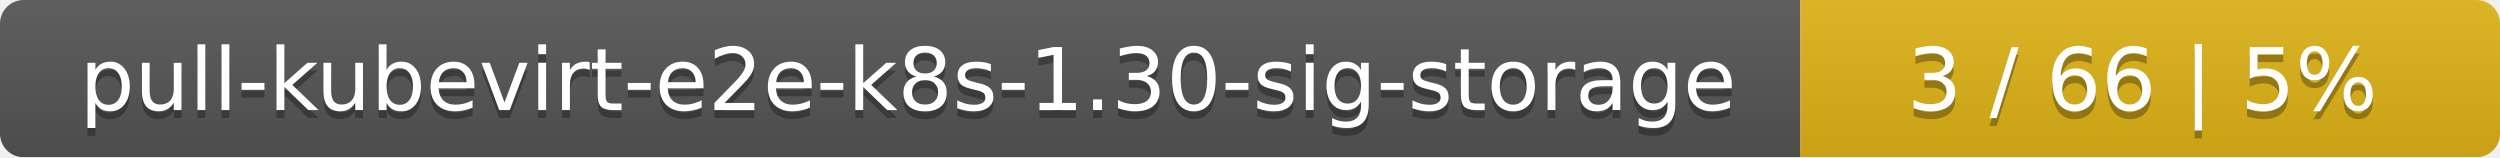
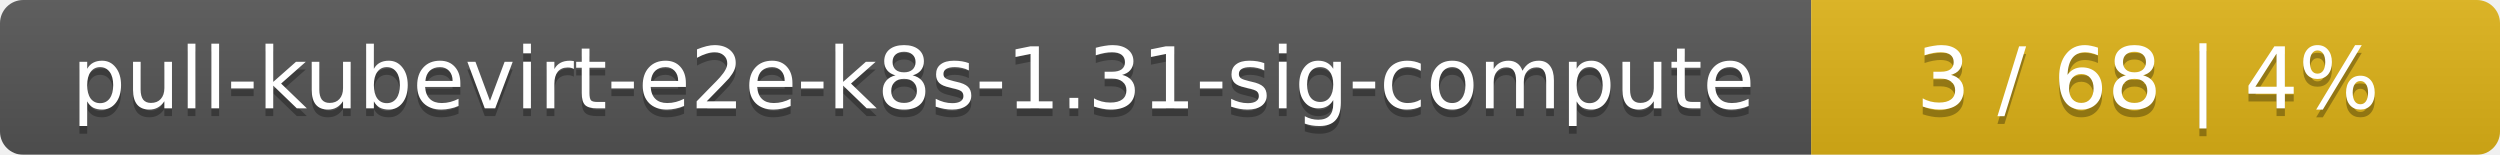
- <svg xmlns="http://www.w3.org/2000/svg" width="318" height="20">
+ <svg xmlns="http://www.w3.org/2000/svg" width="323" height="20">
  <linearGradient id="smooth" x2="0" y2="100%">
    <stop offset="0" stop-color="#bbb" stop-opacity=".1" />
    <stop offset="1" stop-opacity=".1" />
  </linearGradient>
  <mask id="round">
-     <rect width="318" height="20" rx="3" fill="#fff" />
+     <rect width="323" height="20" rx="3" fill="#fff" />
  </mask>
  <g mask="url(#round)">
-     <rect width="229" height="20" fill="#555" />
-     <rect x="229" width="89" height="20" fill="#dfb317" />
-     <rect width="318" height="20" fill="url(#smooth)" />
+     <rect width="234" height="20" fill="#555" />
+     <rect x="234" width="89" height="20" fill="#dfb317" />
+     <rect width="323" height="20" fill="url(#smooth)" />
  </g>
  <g fill="#fff" text-anchor="middle" font-family="DejaVu Sans,Verdana,Geneva,sans-serif" font-size="11">
-     <text x="115.5" y="15" fill="#010101" fill-opacity=".3">pull-kubevirt-e2e-k8s-1.30-sig-storage</text>
-     <text x="115.5" y="14">pull-kubevirt-e2e-k8s-1.30-sig-storage</text>
-     <text x="272.5" y="15" fill="#010101" fill-opacity=".3">3 / 66    |    5%</text>
-     <text x="272.5" y="14">3 / 66    |    5%</text>
+     <text x="118" y="15" fill="#010101" fill-opacity=".3">pull-kubevirt-e2e-k8s-1.31-sig-compute</text>
+     <text x="118" y="14">pull-kubevirt-e2e-k8s-1.31-sig-compute</text>
+     <text x="277.5" y="15" fill="#010101" fill-opacity=".3">3 / 68    |    4%</text>
+     <text x="277.5" y="14">3 / 68    |    4%</text>
  </g>
</svg>
